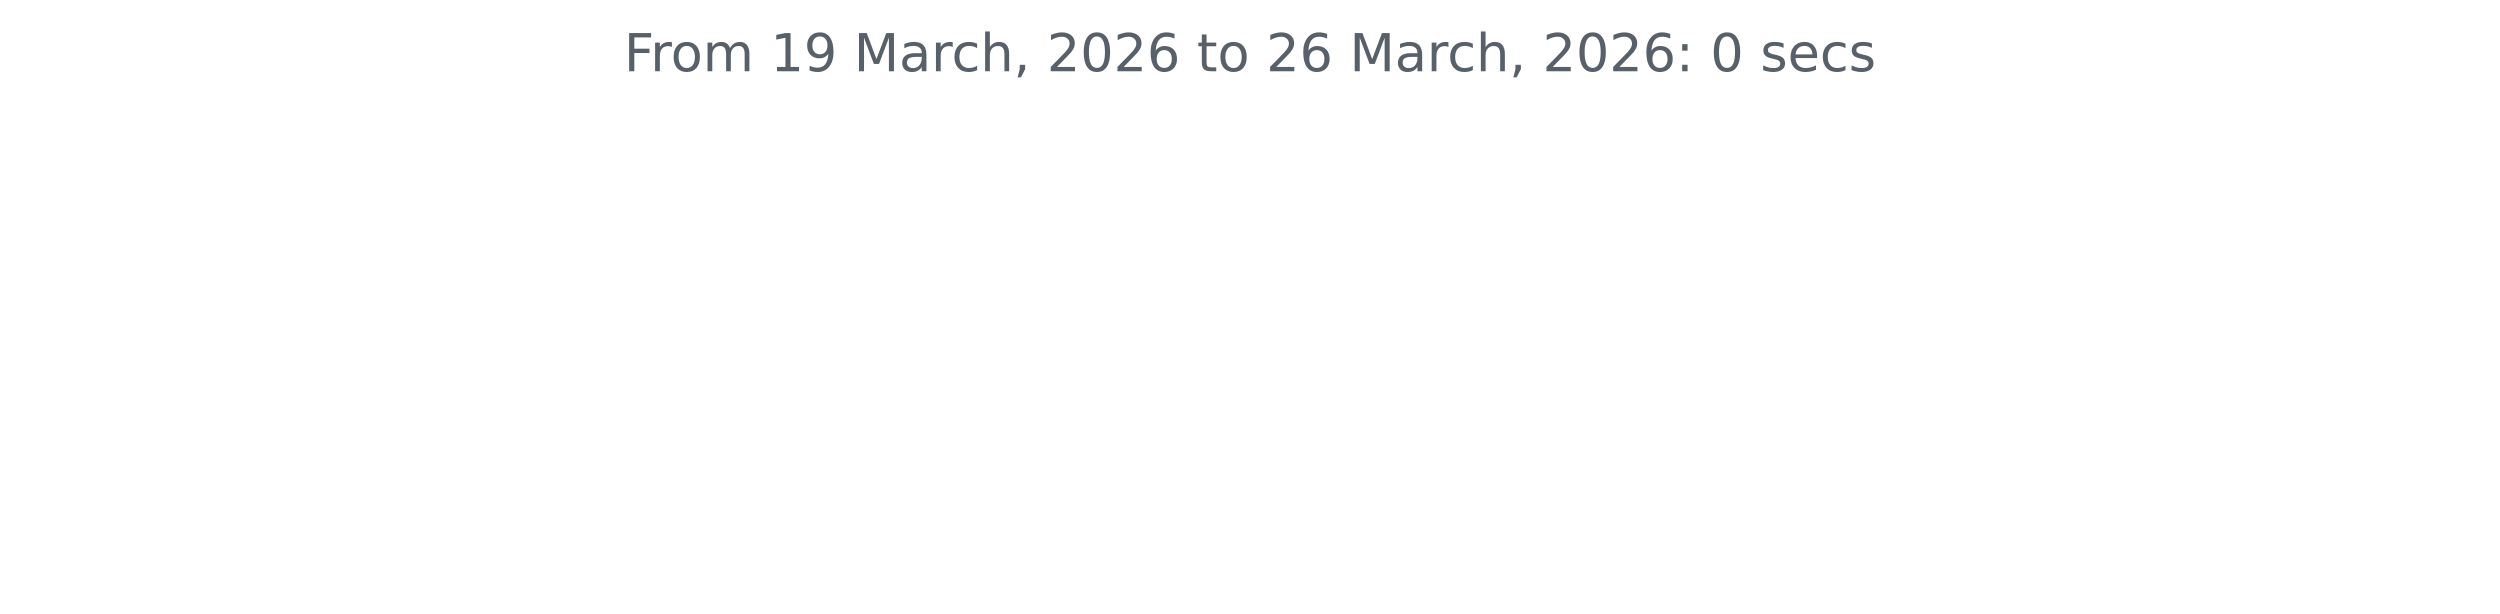
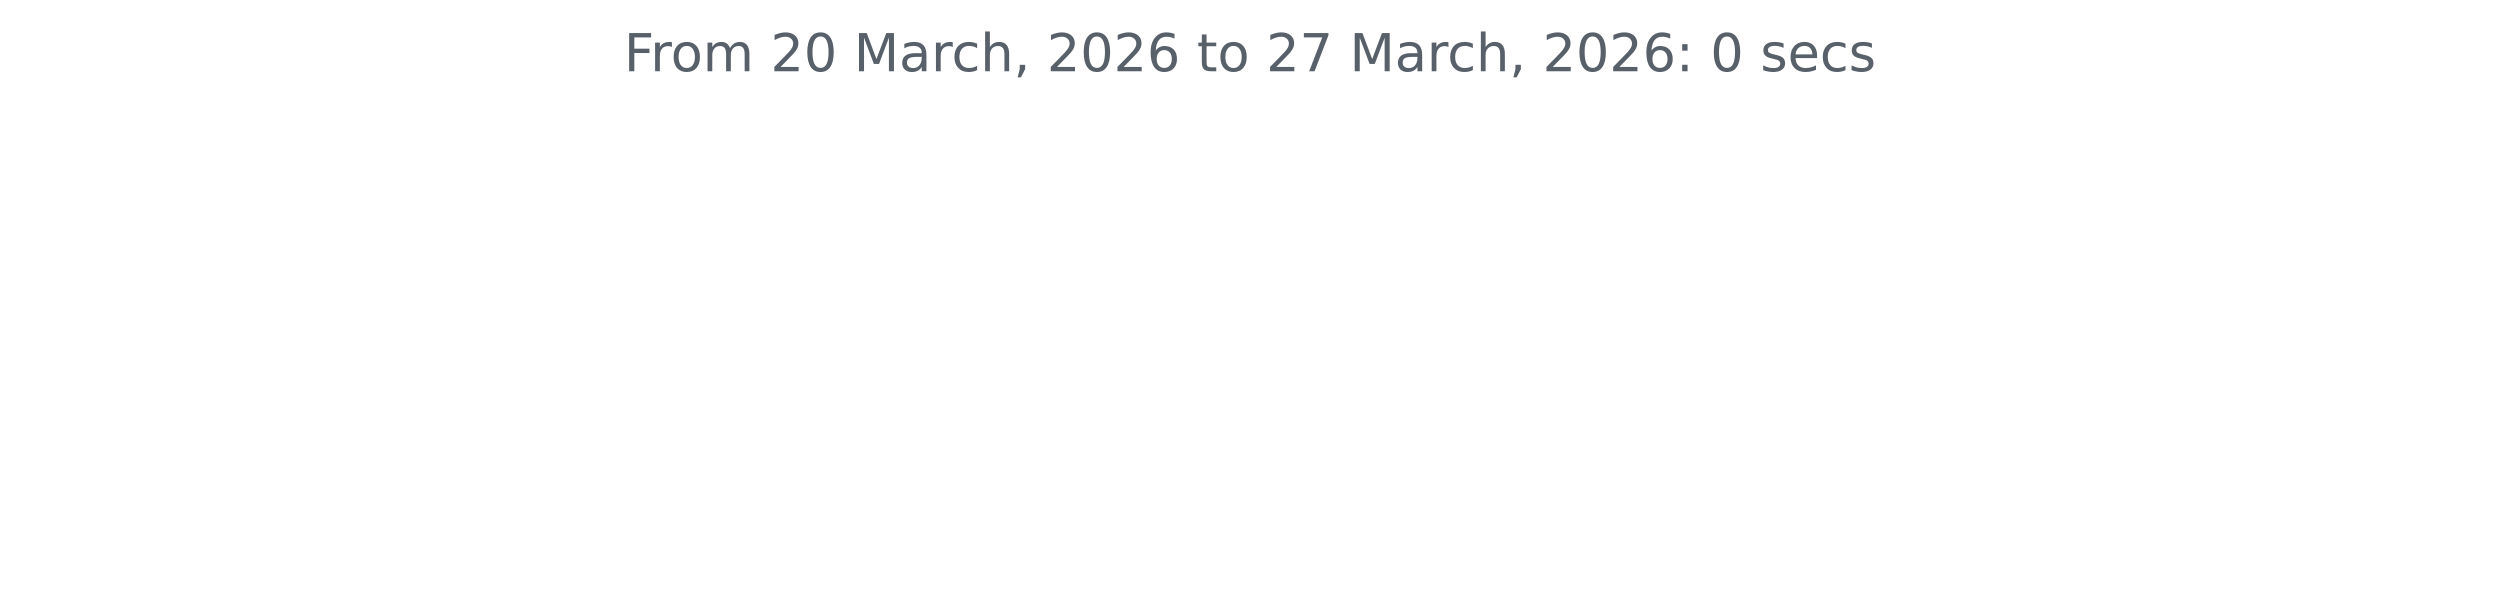
<svg xmlns="http://www.w3.org/2000/svg" xmlns:xlink="http://www.w3.org/1999/xlink" width="572.4pt" height="140.398pt" viewBox="0 0 572.4 140.398" version="1.1">
  <defs>
    <style type="text/css">*{stroke-linejoin: round; stroke-linecap: butt}</style>
  </defs>
  <g id="figure_1">
    <g id="patch_1">
      <path d="M 0 140.398  L 572.4 140.398  L 572.4 0  L 0 0  L 0 140.398  z " style="fill: none" />
    </g>
    <g id="axes_1">
      <g id="matplotlib.axis_1" />
      <g id="matplotlib.axis_2" />
      <g id="text_1">
        <g style="fill: #586069" transform="translate(142.8731 16.31812) scale(0.12 -0.12)">
          <defs>
            <path id="DejaVuSans-46" d="M 628 4666  L 3309 4666  L 3309 4134  L 1259 4134  L 1259 2759  L 3109 2759  L 3109 2228  L 1259 2228  L 1259 0  L 628 0  L 628 4666  z " transform="scale(0.015625)" />
            <path id="DejaVuSans-72" d="M 2631 2963  Q 2534 3019 2420 3045  Q 2306 3072 2169 3072  Q 1681 3072 1420 2755  Q 1159 2438 1159 1844  L 1159 0  L 581 0  L 581 3500  L 1159 3500  L 1159 2956  Q 1341 3275 1631 3429  Q 1922 3584 2338 3584  Q 2397 3584 2469 3576  Q 2541 3569 2628 3553  L 2631 2963  z " transform="scale(0.015625)" />
            <path id="DejaVuSans-6f" d="M 1959 3097  Q 1497 3097 1228 2736  Q 959 2375 959 1747  Q 959 1119 1226 758  Q 1494 397 1959 397  Q 2419 397 2687 759  Q 2956 1122 2956 1747  Q 2956 2369 2687 2733  Q 2419 3097 1959 3097  z M 1959 3584  Q 2709 3584 3137 3096  Q 3566 2609 3566 1747  Q 3566 888 3137 398  Q 2709 -91 1959 -91  Q 1206 -91 779 398  Q 353 888 353 1747  Q 353 2609 779 3096  Q 1206 3584 1959 3584  z " transform="scale(0.015625)" />
            <path id="DejaVuSans-6d" d="M 3328 2828  Q 3544 3216 3844 3400  Q 4144 3584 4550 3584  Q 5097 3584 5394 3201  Q 5691 2819 5691 2113  L 5691 0  L 5113 0  L 5113 2094  Q 5113 2597 4934 2840  Q 4756 3084 4391 3084  Q 3944 3084 3684 2787  Q 3425 2491 3425 1978  L 3425 0  L 2847 0  L 2847 2094  Q 2847 2600 2669 2842  Q 2491 3084 2119 3084  Q 1678 3084 1418 2786  Q 1159 2488 1159 1978  L 1159 0  L 581 0  L 581 3500  L 1159 3500  L 1159 2956  Q 1356 3278 1631 3431  Q 1906 3584 2284 3584  Q 2666 3584 2933 3390  Q 3200 3197 3328 2828  z " transform="scale(0.015625)" />
            <path id="DejaVuSans-20" transform="scale(0.015625)" />
-             <path id="DejaVuSans-31" d="M 794 531  L 1825 531  L 1825 4091  L 703 3866  L 703 4441  L 1819 4666  L 2450 4666  L 2450 531  L 3481 531  L 3481 0  L 794 0  L 794 531  z " transform="scale(0.015625)" />
-             <path id="DejaVuSans-39" d="M 703 97  L 703 672  Q 941 559 1184 500  Q 1428 441 1663 441  Q 2288 441 2617 861  Q 2947 1281 2994 2138  Q 2813 1869 2534 1725  Q 2256 1581 1919 1581  Q 1219 1581 811 2004  Q 403 2428 403 3163  Q 403 3881 828 4315  Q 1253 4750 1959 4750  Q 2769 4750 3195 4129  Q 3622 3509 3622 2328  Q 3622 1225 3098 567  Q 2575 -91 1691 -91  Q 1453 -91 1209 -44  Q 966 3 703 97  z M 1959 2075  Q 2384 2075 2632 2365  Q 2881 2656 2881 3163  Q 2881 3666 2632 3958  Q 2384 4250 1959 4250  Q 1534 4250 1286 3958  Q 1038 3666 1038 3163  Q 1038 2656 1286 2365  Q 1534 2075 1959 2075  z " transform="scale(0.015625)" />
+             <path id="DejaVuSans-32" d="M 1228 531  L 3431 531  L 3431 0  L 469 0  L 469 531  Q 828 903 1448 1529  Q 2069 2156 2228 2338  Q 2531 2678 2651 2914  Q 2772 3150 2772 3378  Q 2772 3750 2511 3984  Q 2250 4219 1831 4219  Q 1534 4219 1204 4116  Q 875 4013 500 3803  L 500 4441  Q 881 4594 1212 4672  Q 1544 4750 1819 4750  Q 2544 4750 2975 4387  Q 3406 4025 3406 3419  Q 3406 3131 3298 2873  Q 3191 2616 2906 2266  Q 2828 2175 2409 1742  Q 1991 1309 1228 531  z " transform="scale(0.015625)" />
+             <path id="DejaVuSans-30" d="M 2034 4250  Q 1547 4250 1301 3770  Q 1056 3291 1056 2328  Q 1056 1369 1301 889  Q 1547 409 2034 409  Q 2525 409 2770 889  Q 3016 1369 3016 2328  Q 3016 3291 2770 3770  Q 2525 4250 2034 4250  z M 2034 4750  Q 2819 4750 3233 4129  Q 3647 3509 3647 2328  Q 3647 1150 3233 529  Q 2819 -91 2034 -91  Q 1250 -91 836 529  Q 422 1150 422 2328  Q 422 3509 836 4129  Q 1250 4750 2034 4750  z " transform="scale(0.015625)" />
            <path id="DejaVuSans-4d" d="M 628 4666  L 1569 4666  L 2759 1491  L 3956 4666  L 4897 4666  L 4897 0  L 4281 0  L 4281 4097  L 3078 897  L 2444 897  L 1241 4097  L 1241 0  L 628 0  L 628 4666  z " transform="scale(0.015625)" />
            <path id="DejaVuSans-61" d="M 2194 1759  Q 1497 1759 1228 1600  Q 959 1441 959 1056  Q 959 750 1161 570  Q 1363 391 1709 391  Q 2188 391 2477 730  Q 2766 1069 2766 1631  L 2766 1759  L 2194 1759  z M 3341 1997  L 3341 0  L 2766 0  L 2766 531  Q 2569 213 2275 61  Q 1981 -91 1556 -91  Q 1019 -91 701 211  Q 384 513 384 1019  Q 384 1609 779 1909  Q 1175 2209 1959 2209  L 2766 2209  L 2766 2266  Q 2766 2663 2505 2880  Q 2244 3097 1772 3097  Q 1472 3097 1187 3025  Q 903 2953 641 2809  L 641 3341  Q 956 3463 1253 3523  Q 1550 3584 1831 3584  Q 2591 3584 2966 3190  Q 3341 2797 3341 1997  z " transform="scale(0.015625)" />
            <path id="DejaVuSans-63" d="M 3122 3366  L 3122 2828  Q 2878 2963 2633 3030  Q 2388 3097 2138 3097  Q 1578 3097 1268 2742  Q 959 2388 959 1747  Q 959 1106 1268 751  Q 1578 397 2138 397  Q 2388 397 2633 464  Q 2878 531 3122 666  L 3122 134  Q 2881 22 2623 -34  Q 2366 -91 2075 -91  Q 1284 -91 818 406  Q 353 903 353 1747  Q 353 2603 823 3093  Q 1294 3584 2113 3584  Q 2378 3584 2631 3529  Q 2884 3475 3122 3366  z " transform="scale(0.015625)" />
            <path id="DejaVuSans-68" d="M 3513 2113  L 3513 0  L 2938 0  L 2938 2094  Q 2938 2591 2744 2837  Q 2550 3084 2163 3084  Q 1697 3084 1428 2787  Q 1159 2491 1159 1978  L 1159 0  L 581 0  L 581 4863  L 1159 4863  L 1159 2956  Q 1366 3272 1645 3428  Q 1925 3584 2291 3584  Q 2894 3584 3203 3211  Q 3513 2838 3513 2113  z " transform="scale(0.015625)" />
            <path id="DejaVuSans-2c" d="M 750 794  L 1409 794  L 1409 256  L 897 -744  L 494 -744  L 750 256  L 750 794  z " transform="scale(0.015625)" />
-             <path id="DejaVuSans-32" d="M 1228 531  L 3431 531  L 3431 0  L 469 0  L 469 531  Q 828 903 1448 1529  Q 2069 2156 2228 2338  Q 2531 2678 2651 2914  Q 2772 3150 2772 3378  Q 2772 3750 2511 3984  Q 2250 4219 1831 4219  Q 1534 4219 1204 4116  Q 875 4013 500 3803  L 500 4441  Q 881 4594 1212 4672  Q 1544 4750 1819 4750  Q 2544 4750 2975 4387  Q 3406 4025 3406 3419  Q 3406 3131 3298 2873  Q 3191 2616 2906 2266  Q 2828 2175 2409 1742  Q 1991 1309 1228 531  z " transform="scale(0.015625)" />
-             <path id="DejaVuSans-30" d="M 2034 4250  Q 1547 4250 1301 3770  Q 1056 3291 1056 2328  Q 1056 1369 1301 889  Q 1547 409 2034 409  Q 2525 409 2770 889  Q 3016 1369 3016 2328  Q 3016 3291 2770 3770  Q 2525 4250 2034 4250  z M 2034 4750  Q 2819 4750 3233 4129  Q 3647 3509 3647 2328  Q 3647 1150 3233 529  Q 2819 -91 2034 -91  Q 1250 -91 836 529  Q 422 1150 422 2328  Q 422 3509 836 4129  Q 1250 4750 2034 4750  z " transform="scale(0.015625)" />
            <path id="DejaVuSans-36" d="M 2113 2584  Q 1688 2584 1439 2293  Q 1191 2003 1191 1497  Q 1191 994 1439 701  Q 1688 409 2113 409  Q 2538 409 2786 701  Q 3034 994 3034 1497  Q 3034 2003 2786 2293  Q 2538 2584 2113 2584  z M 3366 4563  L 3366 3988  Q 3128 4100 2886 4159  Q 2644 4219 2406 4219  Q 1781 4219 1451 3797  Q 1122 3375 1075 2522  Q 1259 2794 1537 2939  Q 1816 3084 2150 3084  Q 2853 3084 3261 2657  Q 3669 2231 3669 1497  Q 3669 778 3244 343  Q 2819 -91 2113 -91  Q 1303 -91 875 529  Q 447 1150 447 2328  Q 447 3434 972 4092  Q 1497 4750 2381 4750  Q 2619 4750 2861 4703  Q 3103 4656 3366 4563  z " transform="scale(0.015625)" />
            <path id="DejaVuSans-74" d="M 1172 4494  L 1172 3500  L 2356 3500  L 2356 3053  L 1172 3053  L 1172 1153  Q 1172 725 1289 603  Q 1406 481 1766 481  L 2356 481  L 2356 0  L 1766 0  Q 1100 0 847 248  Q 594 497 594 1153  L 594 3053  L 172 3053  L 172 3500  L 594 3500  L 594 4494  L 1172 4494  z " transform="scale(0.015625)" />
+             <path id="DejaVuSans-37" d="M 525 4666  L 3525 4666  L 3525 4397  L 1831 0  L 1172 0  L 2766 4134  L 525 4134  L 525 4666  z " transform="scale(0.015625)" />
            <path id="DejaVuSans-3a" d="M 750 794  L 1409 794  L 1409 0  L 750 0  L 750 794  z M 750 3309  L 1409 3309  L 1409 2516  L 750 2516  L 750 3309  z " transform="scale(0.015625)" />
            <path id="DejaVuSans-73" d="M 2834 3397  L 2834 2853  Q 2591 2978 2328 3040  Q 2066 3103 1784 3103  Q 1356 3103 1142 2972  Q 928 2841 928 2578  Q 928 2378 1081 2264  Q 1234 2150 1697 2047  L 1894 2003  Q 2506 1872 2764 1633  Q 3022 1394 3022 966  Q 3022 478 2636 193  Q 2250 -91 1575 -91  Q 1294 -91 989 -36  Q 684 19 347 128  L 347 722  Q 666 556 975 473  Q 1284 391 1588 391  Q 1994 391 2212 530  Q 2431 669 2431 922  Q 2431 1156 2273 1281  Q 2116 1406 1581 1522  L 1381 1569  Q 847 1681 609 1914  Q 372 2147 372 2553  Q 372 3047 722 3315  Q 1072 3584 1716 3584  Q 2034 3584 2315 3537  Q 2597 3491 2834 3397  z " transform="scale(0.015625)" />
            <path id="DejaVuSans-65" d="M 3597 1894  L 3597 1613  L 953 1613  Q 991 1019 1311 708  Q 1631 397 2203 397  Q 2534 397 2845 478  Q 3156 559 3463 722  L 3463 178  Q 3153 47 2828 -22  Q 2503 -91 2169 -91  Q 1331 -91 842 396  Q 353 884 353 1716  Q 353 2575 817 3079  Q 1281 3584 2069 3584  Q 2775 3584 3186 3129  Q 3597 2675 3597 1894  z M 3022 2063  Q 3016 2534 2758 2815  Q 2500 3097 2075 3097  Q 1594 3097 1305 2825  Q 1016 2553 972 2059  L 3022 2063  z " transform="scale(0.015625)" />
          </defs>
          <use xlink:href="#DejaVuSans-46" />
          <use xlink:href="#DejaVuSans-72" x="50.27" />
          <use xlink:href="#DejaVuSans-6f" x="89.133" />
          <use xlink:href="#DejaVuSans-6d" x="150.314" />
          <use xlink:href="#DejaVuSans-20" x="247.727" />
-           <use xlink:href="#DejaVuSans-31" x="279.514" />
-           <use xlink:href="#DejaVuSans-39" x="343.137" />
+           <use xlink:href="#DejaVuSans-32" x="279.514" />
+           <use xlink:href="#DejaVuSans-30" x="343.137" />
          <use xlink:href="#DejaVuSans-20" x="406.76" />
          <use xlink:href="#DejaVuSans-4d" x="438.547" />
          <use xlink:href="#DejaVuSans-61" x="524.826" />
          <use xlink:href="#DejaVuSans-72" x="586.105" />
          <use xlink:href="#DejaVuSans-63" x="624.969" />
          <use xlink:href="#DejaVuSans-68" x="679.949" />
          <use xlink:href="#DejaVuSans-2c" x="743.328" />
          <use xlink:href="#DejaVuSans-20" x="775.115" />
          <use xlink:href="#DejaVuSans-32" x="806.902" />
          <use xlink:href="#DejaVuSans-30" x="870.525" />
          <use xlink:href="#DejaVuSans-32" x="934.148" />
          <use xlink:href="#DejaVuSans-36" x="997.771" />
          <use xlink:href="#DejaVuSans-20" x="1061.395" />
          <use xlink:href="#DejaVuSans-74" x="1093.182" />
          <use xlink:href="#DejaVuSans-6f" x="1132.391" />
          <use xlink:href="#DejaVuSans-20" x="1193.572" />
          <use xlink:href="#DejaVuSans-32" x="1225.359" />
-           <use xlink:href="#DejaVuSans-36" x="1288.982" />
+           <use xlink:href="#DejaVuSans-37" x="1288.982" />
          <use xlink:href="#DejaVuSans-20" x="1352.605" />
          <use xlink:href="#DejaVuSans-4d" x="1384.393" />
          <use xlink:href="#DejaVuSans-61" x="1470.672" />
          <use xlink:href="#DejaVuSans-72" x="1531.951" />
          <use xlink:href="#DejaVuSans-63" x="1570.814" />
          <use xlink:href="#DejaVuSans-68" x="1625.795" />
          <use xlink:href="#DejaVuSans-2c" x="1689.174" />
          <use xlink:href="#DejaVuSans-20" x="1720.961" />
          <use xlink:href="#DejaVuSans-32" x="1752.748" />
          <use xlink:href="#DejaVuSans-30" x="1816.371" />
          <use xlink:href="#DejaVuSans-32" x="1879.994" />
          <use xlink:href="#DejaVuSans-36" x="1943.617" />
          <use xlink:href="#DejaVuSans-3a" x="2007.24" />
          <use xlink:href="#DejaVuSans-20" x="2040.932" />
          <use xlink:href="#DejaVuSans-30" x="2072.719" />
          <use xlink:href="#DejaVuSans-20" x="2136.342" />
          <use xlink:href="#DejaVuSans-73" x="2168.129" />
          <use xlink:href="#DejaVuSans-65" x="2220.229" />
          <use xlink:href="#DejaVuSans-63" x="2281.752" />
          <use xlink:href="#DejaVuSans-73" x="2336.732" />
        </g>
      </g>
    </g>
  </g>
</svg>
